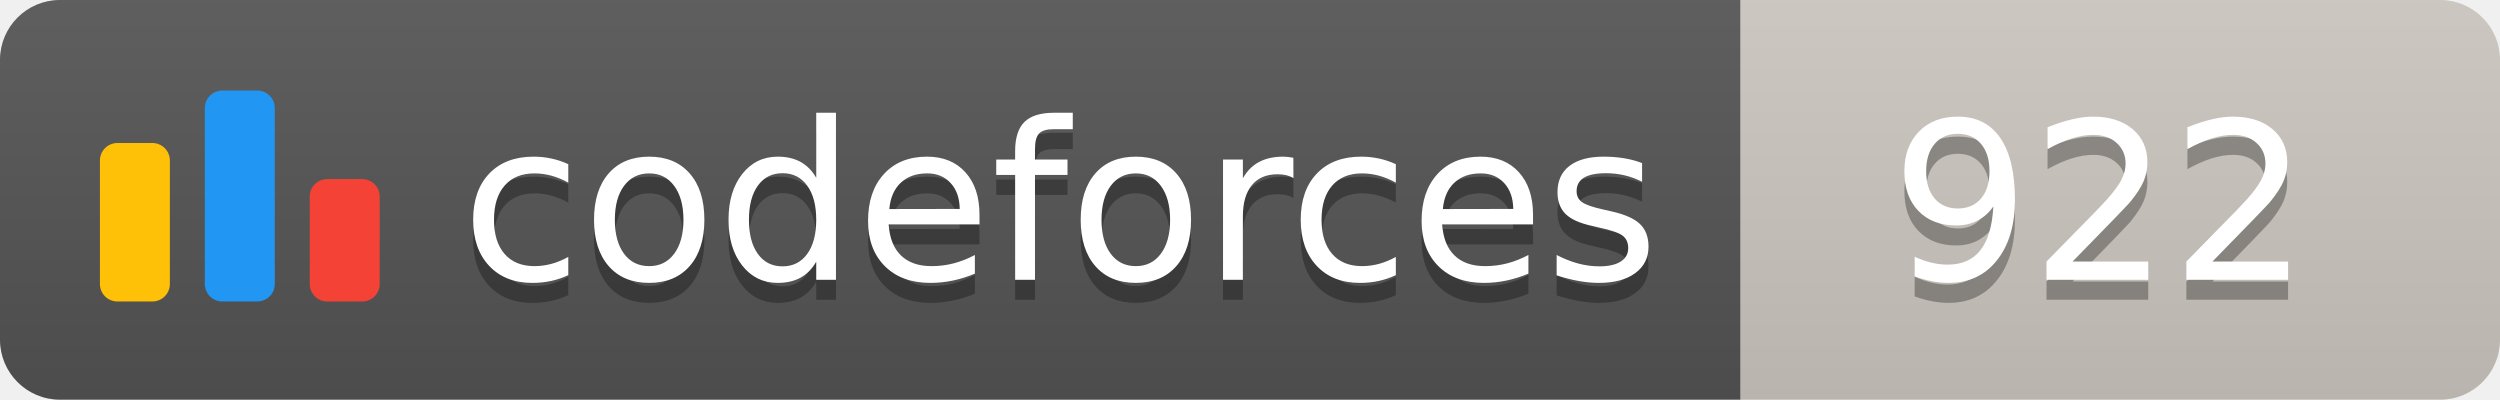
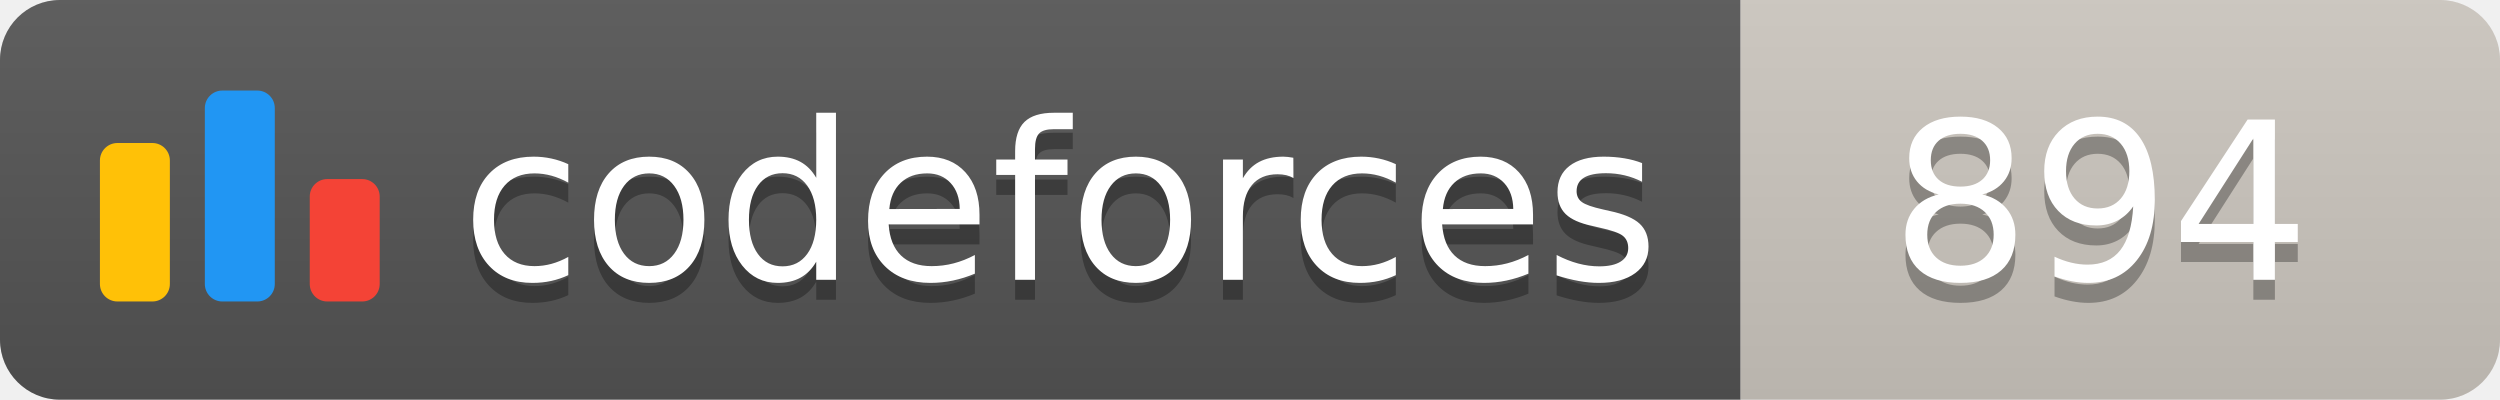
<svg xmlns="http://www.w3.org/2000/svg" width="125.1" height="20">
  <linearGradient id="smooth" x2="0" y2="100%">
    <stop offset="0" stop-color="#bbb" stop-opacity=".1" />
    <stop offset="1" stop-opacity=".1" />
  </linearGradient>
  <clipPath id="round">
    <rect width="125.1" height="20" rx="3" fill="#fff" />
  </clipPath>
  <g clip-path="url(#round)">
    <rect width="87.1" height="20" fill="#555" />
    <rect x="87.1" width="38.0" height="20" fill="#cec8c1" />
    <rect width="125.1" height="20" fill="url(#smooth)" />
  </g>
  <g fill="#fff" text-anchor="middle" font-family="DejaVu Sans,Verdana,Geneva,sans-serif" font-size="110">
    <svg x="5" y="3" class="logo" width="14" height="14" viewBox="0 0 32 25" fill="none">
      <rect y="6" width="8" height="18.125" rx="2" fill="#FFC107" />
      <rect x="24" y="10.125" width="8" height="14" rx="2" fill="#F44336" />
      <rect x="12" width="8" height="24.125" rx="2" fill="#2196F3" />
    </svg>
    <text x="530.5" y="150" fill="#010101" fill-opacity=".3" transform="scale(0.1)" textLength="601.0" lengthAdjust="spacing">codeforces
        </text>
    <text x="530.5" y="140" transform="scale(0.1)" textLength="601.0" lengthAdjust="spacing">codeforces</text>
-     <text x="1051.0" y="150" fill="#010101" fill-opacity=".3" transform="scale(0.1)" textLength="280.0" lengthAdjust="spacing">922
+     <text x="1051.0" y="150" fill="#010101" fill-opacity=".3" transform="scale(0.1)" textLength="280.0" lengthAdjust="spacing">894
        </text>
-     <text x="1051.0" y="140" transform="scale(0.1)" textLength="280.0" lengthAdjust="spacing">922</text>
+     <text x="1051.0" y="140" transform="scale(0.1)" textLength="280.0" lengthAdjust="spacing">894</text>
  </g>
</svg>
